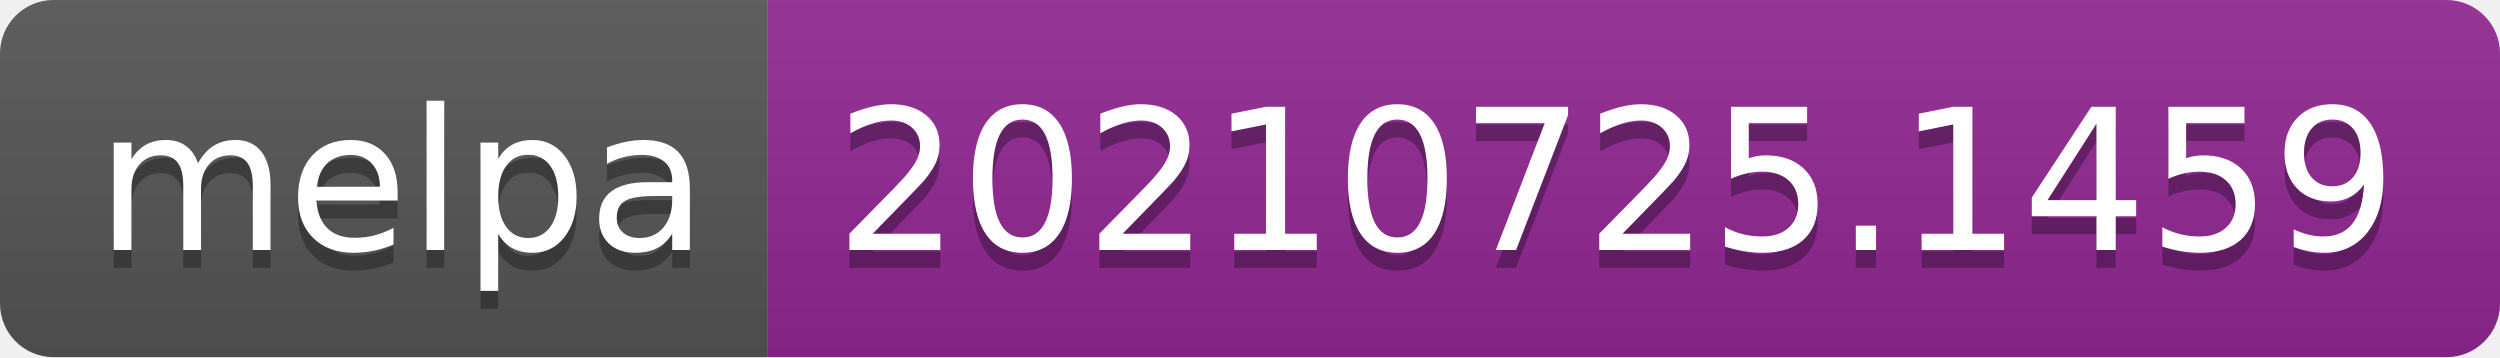
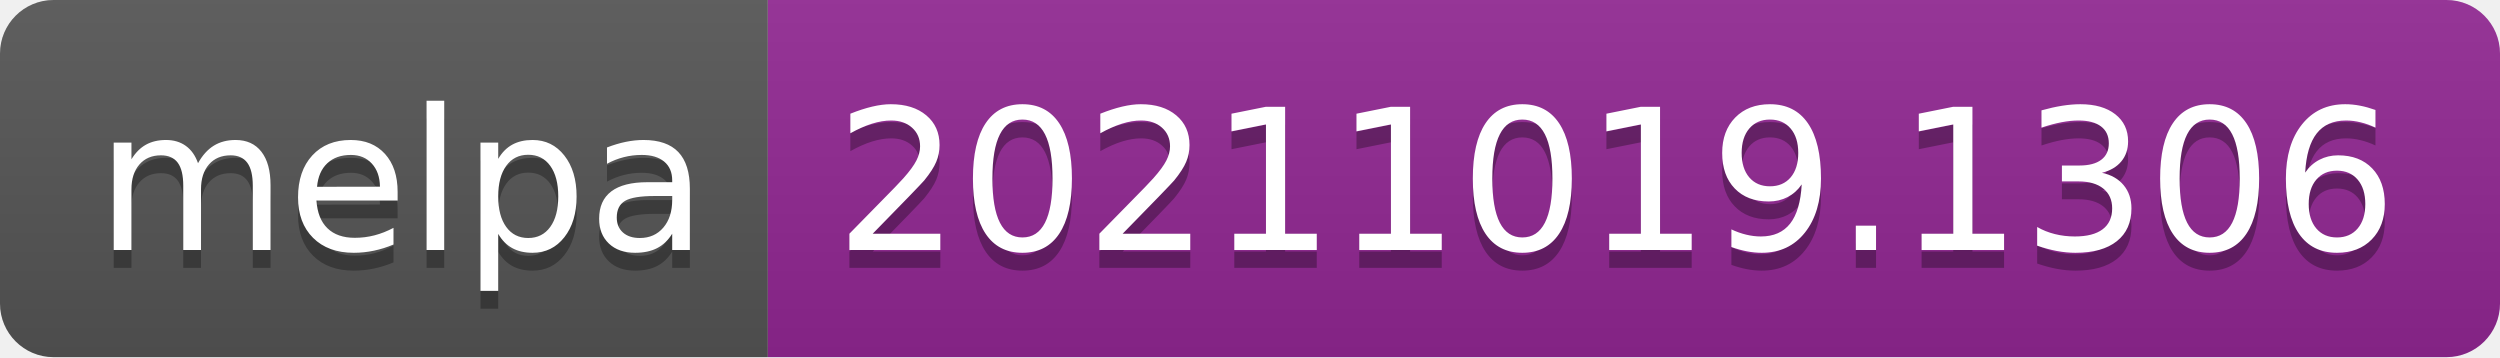
- <svg xmlns="http://www.w3.org/2000/svg" width="140" height="20" role="img" aria-label="melpa: 20210725.1459">
+ <svg xmlns="http://www.w3.org/2000/svg" width="140" height="20" role="img" aria-label="melpa: 20211019.1306">
  <linearGradient id="s" x2="0" y2="100%">
    <stop offset="0" stop-color="#bbb" stop-opacity=".1" />
    <stop offset="1" stop-opacity=".1" />
  </linearGradient>
  <clipPath id="r">
    <rect width="140" height="20" rx="3" fill="#fff" />
  </clipPath>
  <g clip-path="url(#r)">
    <rect width="43" height="20" fill="#555" />
    <rect x="43" width="97" height="20" fill="#922793" />
    <rect width="140" height="20" fill="url(#s)" />
  </g>
  <g fill="#fff" text-anchor="middle" font-family="Verdana,Geneva,DejaVu Sans,sans-serif" text-rendering="geometricPrecision" font-size="110">
    <text aria-hidden="true" x="225" y="150" fill="#010101" fill-opacity=".3" transform="scale(.1)" textLength="330">melpa</text>
    <text x="225" y="140" transform="scale(.1)" fill="#fff" textLength="330">melpa</text>
-     <text aria-hidden="true" x="905" y="150" fill="#010101" fill-opacity=".3" transform="scale(.1)" textLength="870">20210725.1459</text>
-     <text x="905" y="140" transform="scale(.1)" fill="#fff" textLength="870">20210725.1459</text>
+     <text aria-hidden="true" x="905" y="150" fill="#010101" fill-opacity=".3" transform="scale(.1)" textLength="870">20211019.1306</text>
+     <text x="905" y="140" transform="scale(.1)" fill="#fff" textLength="870">20211019.1306</text>
  </g>
</svg>
